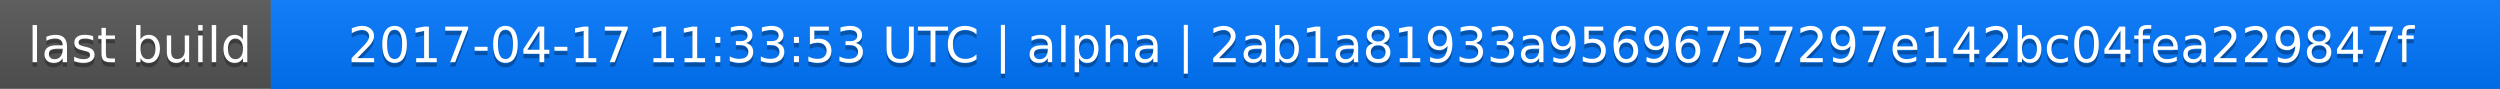
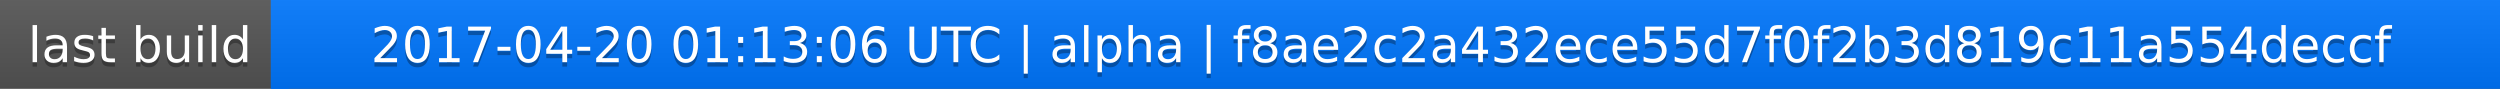
<svg xmlns="http://www.w3.org/2000/svg" width="563" height="20">
  <linearGradient id="a" x2="0" y2="100%">
    <stop offset="0" stop-color="#bbb" stop-opacity=".1" />
    <stop offset="1" stop-opacity=".1" />
  </linearGradient>
  <rect rx="0" width="563" height="20" fill="#555" />
  <rect rx="0" x="61" width="502" height="20" fill="#07f" />
  <path fill="#07f" d="M61 0h4v20h-4z" />
  <rect rx="0" width="563" height="20" fill="url(#a)" />
  <g fill="#fff" text-anchor="middle" font-family="DejaVu Sans,Verdana,Geneva,sans-serif" font-size="11">
    <text x="31.5" y="15" fill="#010101" fill-opacity=".3">last build</text>
    <text x="31.5" y="14">last build</text>
-     <text x="311" y="15" fill="#010101" fill-opacity=".3">2017-04-17 11:33:53 UTC | alpha | 2ab1a81933a95696757297e142bc04fea229847f</text>
-     <text x="311" y="14">2017-04-17 11:33:53 UTC | alpha | 2ab1a81933a95696757297e142bc04fea229847f</text>
+     <text x="311" y="15" fill="#010101" fill-opacity=".3">2017-04-20 01:13:06 UTC | alpha | f8ae2c2a432ece55d7f0f2b3d819c11a554deccf</text>
+     <text x="311" y="14">2017-04-20 01:13:06 UTC | alpha | f8ae2c2a432ece55d7f0f2b3d819c11a554deccf</text>
  </g>
</svg>
